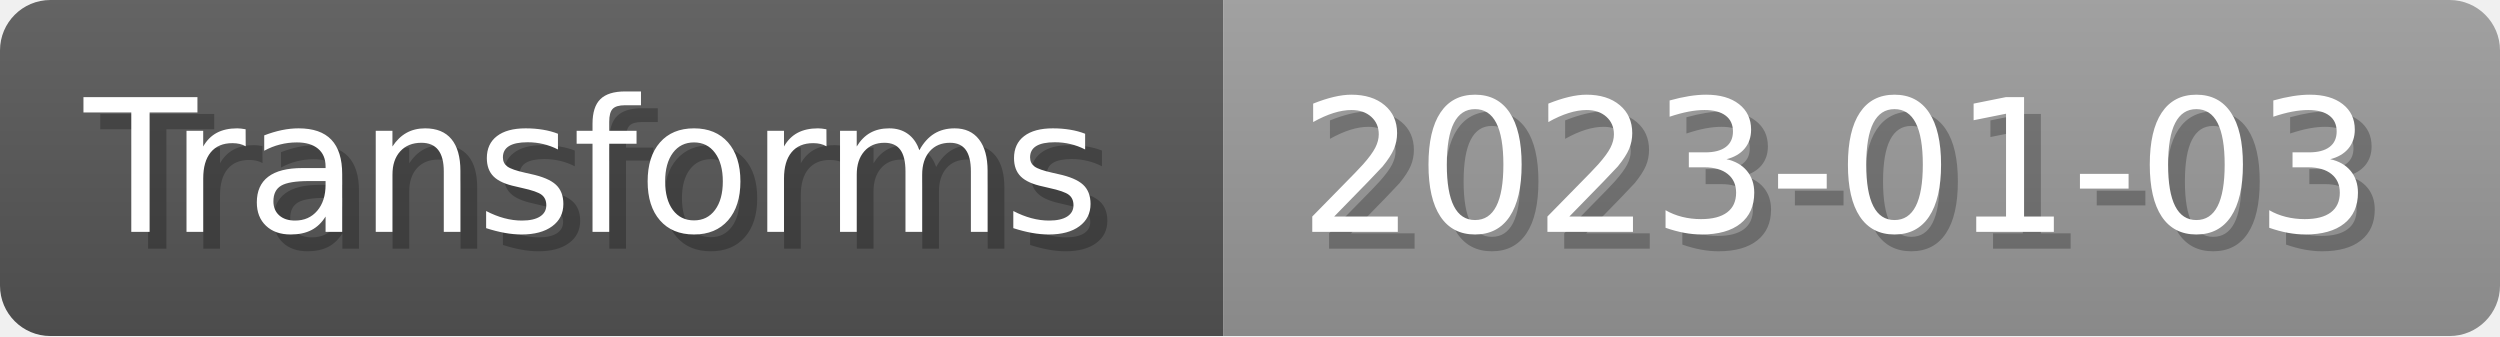
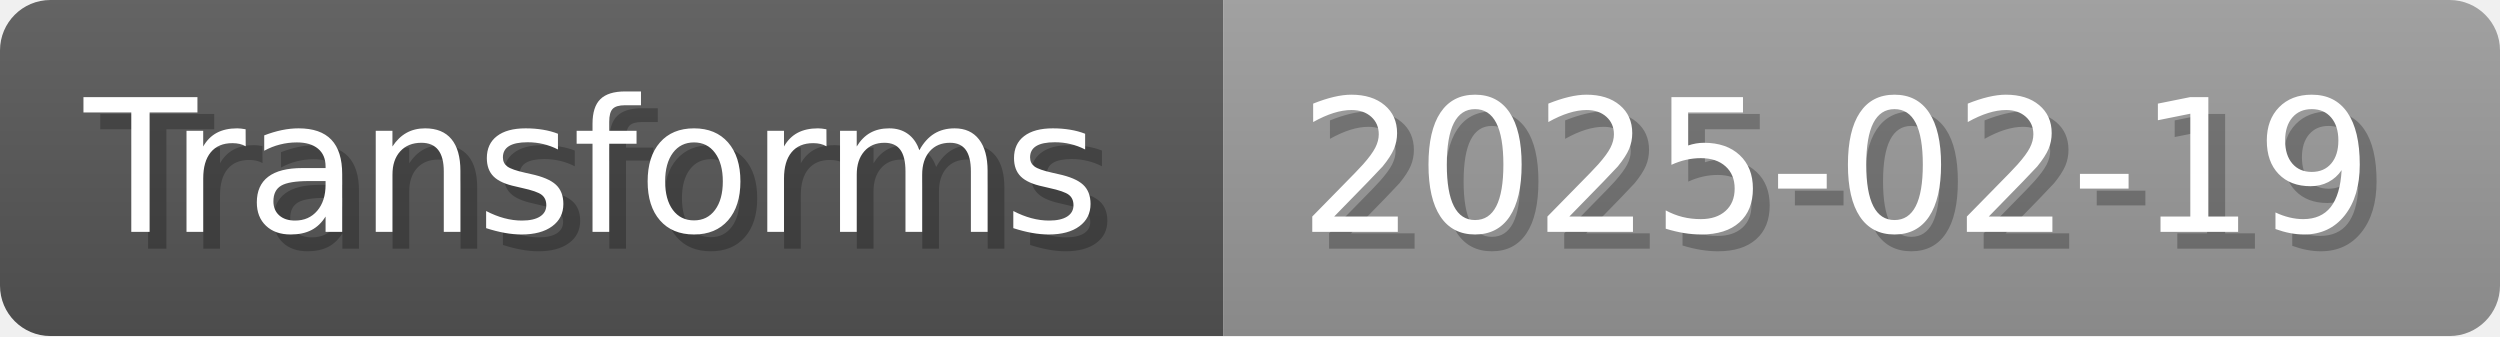
- <svg xmlns="http://www.w3.org/2000/svg" width="148.8" height="20" viewBox="0 0 1488 200" role="img" aria-label="Transforms: 2023-01-03">
+ <svg xmlns="http://www.w3.org/2000/svg" width="148.8" height="20" viewBox="0 0 1488 200" role="img" aria-label="Transforms: 2025-02-19">
  <linearGradient id="a" x2="0" y2="100%">
    <stop offset="0" stop-opacity=".1" stop-color="#EEE" />
    <stop offset="1" stop-opacity=".1" />
  </linearGradient>
  <mask id="m">
    <rect width="1488" height="200" rx="30" fill="#FFF" />
  </mask>
  <g mask="url(#m)">
    <rect width="728" height="200" fill="#555" />
    <rect width="760" height="200" fill="#999" x="728" />
    <rect width="1488" height="200" fill="url(#a)" />
  </g>
  <g aria-hidden="true" fill="#fff" text-anchor="start" font-family="Verdana,DejaVu Sans,sans-serif" font-size="110">
    <text x="60" y="148" textLength="628" fill="#000" opacity="0.25">Transforms</text>
    <text x="50" y="138" textLength="628">Transforms</text>
-     <text x="783" y="148" textLength="660" fill="#000" opacity="0.25">2023-01-03</text>
-     <text x="773" y="138" textLength="660">2023-01-03</text>
+     <text x="783" y="148" textLength="660" fill="#000" opacity="0.25">2025-02-19</text>
+     <text x="773" y="138" textLength="660">2025-02-19</text>
  </g>
</svg>
